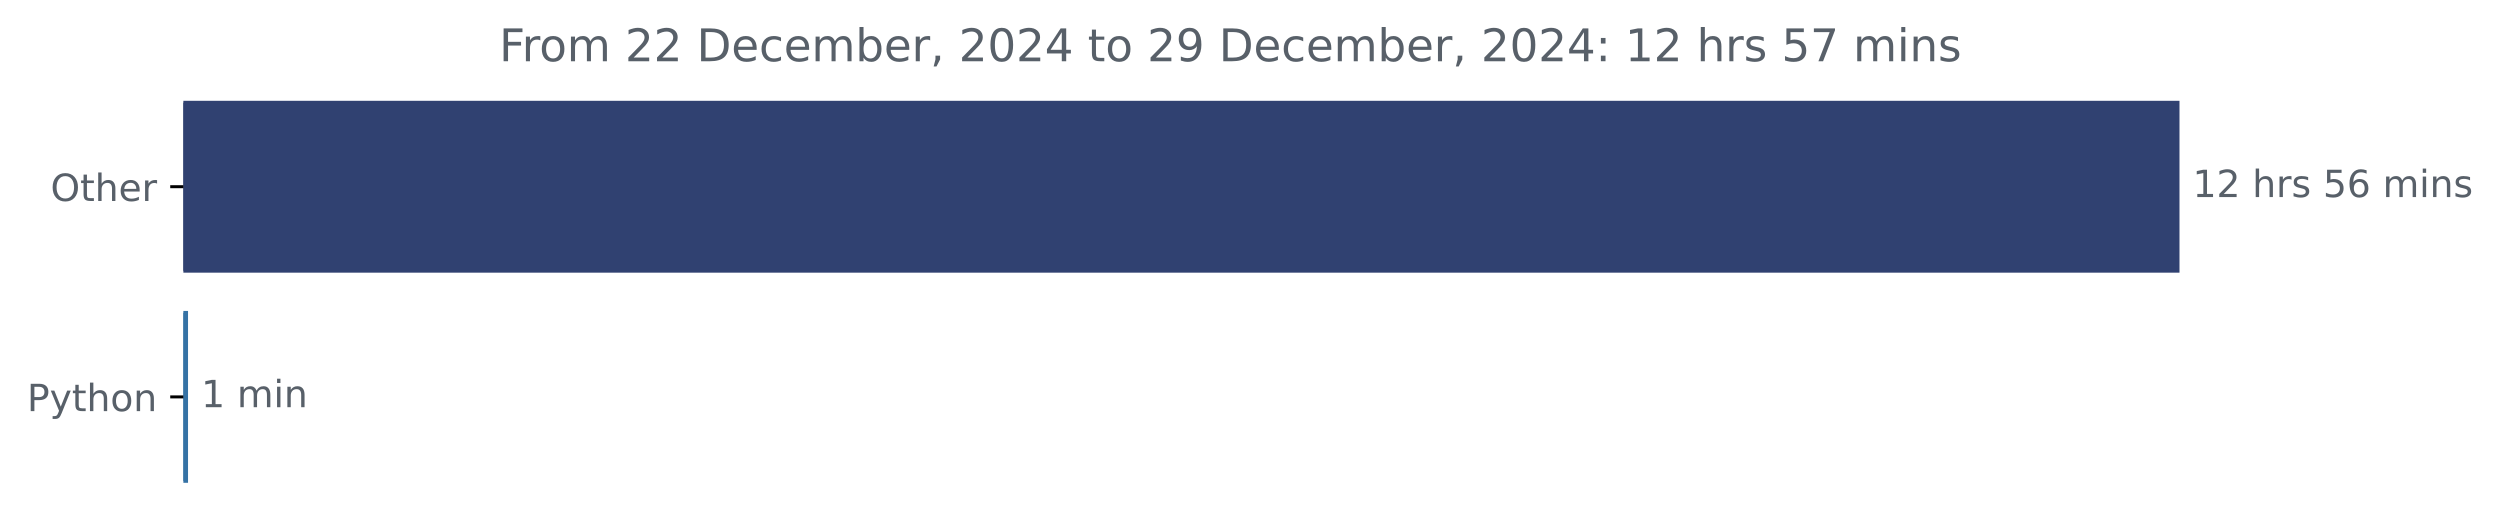
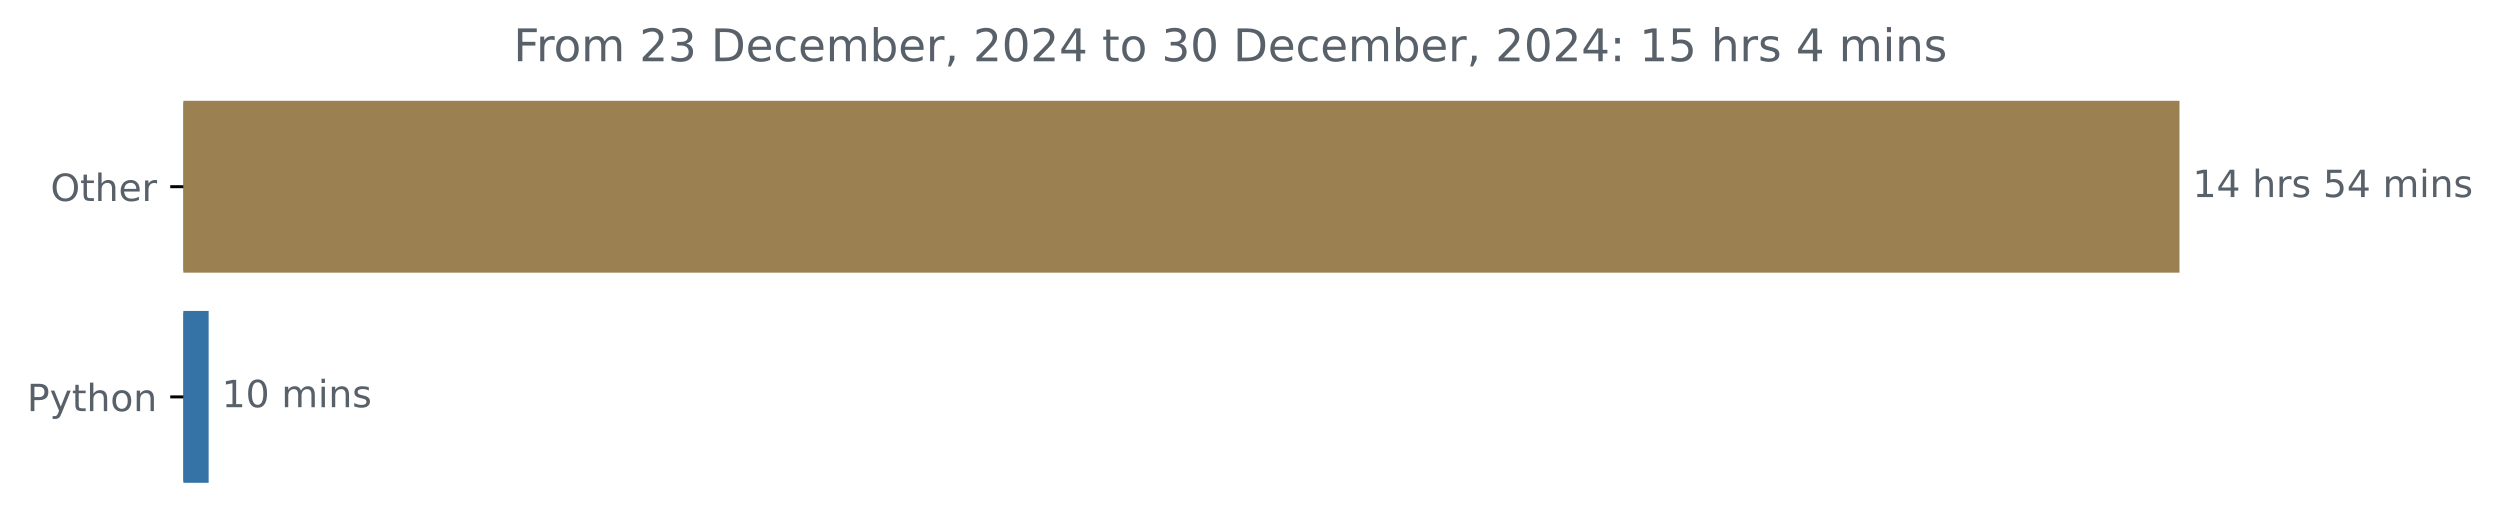
<svg xmlns="http://www.w3.org/2000/svg" xmlns:xlink="http://www.w3.org/1999/xlink" width="666.199pt" height="140.398pt" viewBox="0 0 666.199 140.398" version="1.1">
  <defs>
    <style type="text/css">*{stroke-linejoin: round; stroke-linecap: butt}</style>
  </defs>
  <g id="figure_1">
    <g id="patch_1">
      <path d="M 0 140.398  L 666.199 140.398  L 666.199 0  L 0 0  L 0 140.398  z " style="fill: none" />
    </g>
    <g id="axes_1">
      <g id="patch_2">
-         <path d="M 48.862 27.358  L 580.291 27.358  L 580.291 72.158  L 48.862 72.158  z " clip-path="url(#p00028270fb)" style="fill: #304171; stroke: #304171; stroke-linejoin: miter" />
+         <path d="M 48.862 27.358  L 580.291 27.358  L 580.291 72.158  L 48.862 72.158  z " clip-path="url(#pf223bf01c6)" style="fill: #9b8051; stroke: #9b8051; stroke-linejoin: miter" />
      </g>
      <g id="patch_3">
-         <path d="M 48.862 83.358  L 49.608 83.358  L 49.608 128.158  L 48.862 128.158  z " clip-path="url(#p00028270fb)" style="fill: #3572a5; stroke: #3572a5; stroke-linejoin: miter" />
+         <path d="M 48.862 83.358  L 55.099 83.358  L 55.099 128.158  L 48.862 128.158  z " clip-path="url(#pf223bf01c6)" style="fill: #3572a5; stroke: #3572a5; stroke-linejoin: miter" />
      </g>
      <g id="matplotlib.axis_1" />
      <g id="matplotlib.axis_2">
        <g id="ytick_1">
          <g id="line2d_1">
            <defs>
-               <path id="ma6f5162548" d="M 0 0  L -3.5 0  " style="stroke: #000000; stroke-width: 0.8" />
+               <path id="mff48aea385" d="M 0 0  L -3.5 0  " style="stroke: #000000; stroke-width: 0.8" />
            </defs>
            <g>
-               <use xlink:href="#ma6f5162548" x="48.862" y="49.758" style="stroke: #000000; stroke-width: 0.8" />
+               <use xlink:href="#mff48aea385" x="48.862" y="49.758" style="stroke: #000000; stroke-width: 0.8" />
            </g>
          </g>
          <g id="text_1">
            <g style="fill: #586069" transform="translate(13.46875 53.55734) scale(0.1 -0.1)">
              <defs>
                <path id="DejaVuSans-4f" d="M 2522 4238  Q 1834 4238 1429 3725  Q 1025 3213 1025 2328  Q 1025 1447 1429 934  Q 1834 422 2522 422  Q 3209 422 3611 934  Q 4013 1447 4013 2328  Q 4013 3213 3611 3725  Q 3209 4238 2522 4238  z M 2522 4750  Q 3503 4750 4090 4092  Q 4678 3434 4678 2328  Q 4678 1225 4090 567  Q 3503 -91 2522 -91  Q 1538 -91 948 565  Q 359 1222 359 2328  Q 359 3434 948 4092  Q 1538 4750 2522 4750  z " transform="scale(0.015625)" />
                <path id="DejaVuSans-74" d="M 1172 4494  L 1172 3500  L 2356 3500  L 2356 3053  L 1172 3053  L 1172 1153  Q 1172 725 1289 603  Q 1406 481 1766 481  L 2356 481  L 2356 0  L 1766 0  Q 1100 0 847 248  Q 594 497 594 1153  L 594 3053  L 172 3053  L 172 3500  L 594 3500  L 594 4494  L 1172 4494  z " transform="scale(0.015625)" />
                <path id="DejaVuSans-68" d="M 3513 2113  L 3513 0  L 2938 0  L 2938 2094  Q 2938 2591 2744 2837  Q 2550 3084 2163 3084  Q 1697 3084 1428 2787  Q 1159 2491 1159 1978  L 1159 0  L 581 0  L 581 4863  L 1159 4863  L 1159 2956  Q 1366 3272 1645 3428  Q 1925 3584 2291 3584  Q 2894 3584 3203 3211  Q 3513 2838 3513 2113  z " transform="scale(0.015625)" />
                <path id="DejaVuSans-65" d="M 3597 1894  L 3597 1613  L 953 1613  Q 991 1019 1311 708  Q 1631 397 2203 397  Q 2534 397 2845 478  Q 3156 559 3463 722  L 3463 178  Q 3153 47 2828 -22  Q 2503 -91 2169 -91  Q 1331 -91 842 396  Q 353 884 353 1716  Q 353 2575 817 3079  Q 1281 3584 2069 3584  Q 2775 3584 3186 3129  Q 3597 2675 3597 1894  z M 3022 2063  Q 3016 2534 2758 2815  Q 2500 3097 2075 3097  Q 1594 3097 1305 2825  Q 1016 2553 972 2059  L 3022 2063  z " transform="scale(0.015625)" />
                <path id="DejaVuSans-72" d="M 2631 2963  Q 2534 3019 2420 3045  Q 2306 3072 2169 3072  Q 1681 3072 1420 2755  Q 1159 2438 1159 1844  L 1159 0  L 581 0  L 581 3500  L 1159 3500  L 1159 2956  Q 1341 3275 1631 3429  Q 1922 3584 2338 3584  Q 2397 3584 2469 3576  Q 2541 3569 2628 3553  L 2631 2963  z " transform="scale(0.015625)" />
              </defs>
              <use xlink:href="#DejaVuSans-4f" />
              <use xlink:href="#DejaVuSans-74" x="78.711" />
              <use xlink:href="#DejaVuSans-68" x="117.92" />
              <use xlink:href="#DejaVuSans-65" x="181.299" />
              <use xlink:href="#DejaVuSans-72" x="242.822" />
            </g>
          </g>
        </g>
        <g id="ytick_2">
          <g id="line2d_2">
            <g>
-               <use xlink:href="#ma6f5162548" x="48.862" y="105.758" style="stroke: #000000; stroke-width: 0.8" />
+               <use xlink:href="#mff48aea385" x="48.862" y="105.758" style="stroke: #000000; stroke-width: 0.8" />
            </g>
          </g>
          <g id="text_2">
            <g style="fill: #586069" transform="translate(7.2 109.5573) scale(0.1 -0.1)">
              <defs>
                <path id="DejaVuSans-50" d="M 1259 4147  L 1259 2394  L 2053 2394  Q 2494 2394 2734 2622  Q 2975 2850 2975 3272  Q 2975 3691 2734 3919  Q 2494 4147 2053 4147  L 1259 4147  z M 628 4666  L 2053 4666  Q 2838 4666 3239 4311  Q 3641 3956 3641 3272  Q 3641 2581 3239 2228  Q 2838 1875 2053 1875  L 1259 1875  L 1259 0  L 628 0  L 628 4666  z " transform="scale(0.015625)" />
                <path id="DejaVuSans-79" d="M 2059 -325  Q 1816 -950 1584 -1140  Q 1353 -1331 966 -1331  L 506 -1331  L 506 -850  L 844 -850  Q 1081 -850 1212 -737  Q 1344 -625 1503 -206  L 1606 56  L 191 3500  L 800 3500  L 1894 763  L 2988 3500  L 3597 3500  L 2059 -325  z " transform="scale(0.015625)" />
                <path id="DejaVuSans-6f" d="M 1959 3097  Q 1497 3097 1228 2736  Q 959 2375 959 1747  Q 959 1119 1226 758  Q 1494 397 1959 397  Q 2419 397 2687 759  Q 2956 1122 2956 1747  Q 2956 2369 2687 2733  Q 2419 3097 1959 3097  z M 1959 3584  Q 2709 3584 3137 3096  Q 3566 2609 3566 1747  Q 3566 888 3137 398  Q 2709 -91 1959 -91  Q 1206 -91 779 398  Q 353 888 353 1747  Q 353 2609 779 3096  Q 1206 3584 1959 3584  z " transform="scale(0.015625)" />
                <path id="DejaVuSans-6e" d="M 3513 2113  L 3513 0  L 2938 0  L 2938 2094  Q 2938 2591 2744 2837  Q 2550 3084 2163 3084  Q 1697 3084 1428 2787  Q 1159 2491 1159 1978  L 1159 0  L 581 0  L 581 3500  L 1159 3500  L 1159 2956  Q 1366 3272 1645 3428  Q 1925 3584 2291 3584  Q 2894 3584 3203 3211  Q 3513 2838 3513 2113  z " transform="scale(0.015625)" />
              </defs>
              <use xlink:href="#DejaVuSans-50" />
              <use xlink:href="#DejaVuSans-79" x="60.303" />
              <use xlink:href="#DejaVuSans-74" x="119.482" />
              <use xlink:href="#DejaVuSans-68" x="158.691" />
              <use xlink:href="#DejaVuSans-6f" x="222.07" />
              <use xlink:href="#DejaVuSans-6e" x="283.252" />
            </g>
          </g>
        </g>
      </g>
      <g id="text_3">
        <g style="fill: #586069" transform="translate(584.2911 52.5175) scale(0.1 -0.1)">
          <defs>
            <path id="DejaVuSans-31" d="M 794 531  L 1825 531  L 1825 4091  L 703 3866  L 703 4441  L 1819 4666  L 2450 4666  L 2450 531  L 3481 531  L 3481 0  L 794 0  L 794 531  z " transform="scale(0.015625)" />
-             <path id="DejaVuSans-32" d="M 1228 531  L 3431 531  L 3431 0  L 469 0  L 469 531  Q 828 903 1448 1529  Q 2069 2156 2228 2338  Q 2531 2678 2651 2914  Q 2772 3150 2772 3378  Q 2772 3750 2511 3984  Q 2250 4219 1831 4219  Q 1534 4219 1204 4116  Q 875 4013 500 3803  L 500 4441  Q 881 4594 1212 4672  Q 1544 4750 1819 4750  Q 2544 4750 2975 4387  Q 3406 4025 3406 3419  Q 3406 3131 3298 2873  Q 3191 2616 2906 2266  Q 2828 2175 2409 1742  Q 1991 1309 1228 531  z " transform="scale(0.015625)" />
+             <path id="DejaVuSans-34" d="M 2419 4116  L 825 1625  L 2419 1625  L 2419 4116  z M 2253 4666  L 3047 4666  L 3047 1625  L 3713 1625  L 3713 1100  L 3047 1100  L 3047 0  L 2419 0  L 2419 1100  L 313 1100  L 313 1709  L 2253 4666  z " transform="scale(0.015625)" />
            <path id="DejaVuSans-20" transform="scale(0.015625)" />
            <path id="DejaVuSans-73" d="M 2834 3397  L 2834 2853  Q 2591 2978 2328 3040  Q 2066 3103 1784 3103  Q 1356 3103 1142 2972  Q 928 2841 928 2578  Q 928 2378 1081 2264  Q 1234 2150 1697 2047  L 1894 2003  Q 2506 1872 2764 1633  Q 3022 1394 3022 966  Q 3022 478 2636 193  Q 2250 -91 1575 -91  Q 1294 -91 989 -36  Q 684 19 347 128  L 347 722  Q 666 556 975 473  Q 1284 391 1588 391  Q 1994 391 2212 530  Q 2431 669 2431 922  Q 2431 1156 2273 1281  Q 2116 1406 1581 1522  L 1381 1569  Q 847 1681 609 1914  Q 372 2147 372 2553  Q 372 3047 722 3315  Q 1072 3584 1716 3584  Q 2034 3584 2315 3537  Q 2597 3491 2834 3397  z " transform="scale(0.015625)" />
            <path id="DejaVuSans-35" d="M 691 4666  L 3169 4666  L 3169 4134  L 1269 4134  L 1269 2991  Q 1406 3038 1543 3061  Q 1681 3084 1819 3084  Q 2600 3084 3056 2656  Q 3513 2228 3513 1497  Q 3513 744 3044 326  Q 2575 -91 1722 -91  Q 1428 -91 1123 -41  Q 819 9 494 109  L 494 744  Q 775 591 1075 516  Q 1375 441 1709 441  Q 2250 441 2565 725  Q 2881 1009 2881 1497  Q 2881 1984 2565 2268  Q 2250 2553 1709 2553  Q 1456 2553 1204 2497  Q 953 2441 691 2322  L 691 4666  z " transform="scale(0.015625)" />
-             <path id="DejaVuSans-36" d="M 2113 2584  Q 1688 2584 1439 2293  Q 1191 2003 1191 1497  Q 1191 994 1439 701  Q 1688 409 2113 409  Q 2538 409 2786 701  Q 3034 994 3034 1497  Q 3034 2003 2786 2293  Q 2538 2584 2113 2584  z M 3366 4563  L 3366 3988  Q 3128 4100 2886 4159  Q 2644 4219 2406 4219  Q 1781 4219 1451 3797  Q 1122 3375 1075 2522  Q 1259 2794 1537 2939  Q 1816 3084 2150 3084  Q 2853 3084 3261 2657  Q 3669 2231 3669 1497  Q 3669 778 3244 343  Q 2819 -91 2113 -91  Q 1303 -91 875 529  Q 447 1150 447 2328  Q 447 3434 972 4092  Q 1497 4750 2381 4750  Q 2619 4750 2861 4703  Q 3103 4656 3366 4563  z " transform="scale(0.015625)" />
            <path id="DejaVuSans-6d" d="M 3328 2828  Q 3544 3216 3844 3400  Q 4144 3584 4550 3584  Q 5097 3584 5394 3201  Q 5691 2819 5691 2113  L 5691 0  L 5113 0  L 5113 2094  Q 5113 2597 4934 2840  Q 4756 3084 4391 3084  Q 3944 3084 3684 2787  Q 3425 2491 3425 1978  L 3425 0  L 2847 0  L 2847 2094  Q 2847 2600 2669 2842  Q 2491 3084 2119 3084  Q 1678 3084 1418 2786  Q 1159 2488 1159 1978  L 1159 0  L 581 0  L 581 3500  L 1159 3500  L 1159 2956  Q 1356 3278 1631 3431  Q 1906 3584 2284 3584  Q 2666 3584 2933 3390  Q 3200 3197 3328 2828  z " transform="scale(0.015625)" />
            <path id="DejaVuSans-69" d="M 603 3500  L 1178 3500  L 1178 0  L 603 0  L 603 3500  z M 603 4863  L 1178 4863  L 1178 4134  L 603 4134  L 603 4863  z " transform="scale(0.015625)" />
          </defs>
          <use xlink:href="#DejaVuSans-31" />
-           <use xlink:href="#DejaVuSans-32" x="63.623" />
+           <use xlink:href="#DejaVuSans-34" x="63.623" />
          <use xlink:href="#DejaVuSans-20" x="127.246" />
          <use xlink:href="#DejaVuSans-68" x="159.033" />
          <use xlink:href="#DejaVuSans-72" x="222.412" />
          <use xlink:href="#DejaVuSans-73" x="263.525" />
          <use xlink:href="#DejaVuSans-20" x="315.625" />
          <use xlink:href="#DejaVuSans-35" x="347.412" />
-           <use xlink:href="#DejaVuSans-36" x="411.035" />
+           <use xlink:href="#DejaVuSans-34" x="411.035" />
          <use xlink:href="#DejaVuSans-20" x="474.658" />
          <use xlink:href="#DejaVuSans-6d" x="506.445" />
          <use xlink:href="#DejaVuSans-69" x="603.857" />
          <use xlink:href="#DejaVuSans-6e" x="631.641" />
          <use xlink:href="#DejaVuSans-73" x="695.02" />
        </g>
      </g>
      <g id="text_4">
-         <g style="fill: #586069" transform="translate(53.60754 108.5175) scale(0.1 -0.1)">
+         <g style="fill: #586069" transform="translate(59.09942 108.5175) scale(0.1 -0.1)">
+           <defs>
+             <path id="DejaVuSans-30" d="M 2034 4250  Q 1547 4250 1301 3770  Q 1056 3291 1056 2328  Q 1056 1369 1301 889  Q 1547 409 2034 409  Q 2525 409 2770 889  Q 3016 1369 3016 2328  Q 3016 3291 2770 3770  Q 2525 4250 2034 4250  z M 2034 4750  Q 2819 4750 3233 4129  Q 3647 3509 3647 2328  Q 3647 1150 3233 529  Q 2819 -91 2034 -91  Q 1250 -91 836 529  Q 422 1150 422 2328  Q 422 3509 836 4129  Q 1250 4750 2034 4750  z " transform="scale(0.015625)" />
+           </defs>
          <use xlink:href="#DejaVuSans-31" />
-           <use xlink:href="#DejaVuSans-20" x="63.623" />
-           <use xlink:href="#DejaVuSans-6d" x="95.41" />
-           <use xlink:href="#DejaVuSans-69" x="192.822" />
-           <use xlink:href="#DejaVuSans-6e" x="220.605" />
+           <use xlink:href="#DejaVuSans-30" x="63.623" />
+           <use xlink:href="#DejaVuSans-20" x="127.246" />
+           <use xlink:href="#DejaVuSans-6d" x="159.033" />
+           <use xlink:href="#DejaVuSans-69" x="256.445" />
+           <use xlink:href="#DejaVuSans-6e" x="284.229" />
+           <use xlink:href="#DejaVuSans-73" x="347.607" />
        </g>
      </g>
      <g id="text_5">
-         <g style="fill: #586069" transform="translate(133.0219 16.31812) scale(0.12 -0.12)">
+         <g style="fill: #586069" transform="translate(136.8394 16.31812) scale(0.12 -0.12)">
          <defs>
            <path id="DejaVuSans-46" d="M 628 4666  L 3309 4666  L 3309 4134  L 1259 4134  L 1259 2759  L 3109 2759  L 3109 2228  L 1259 2228  L 1259 0  L 628 0  L 628 4666  z " transform="scale(0.015625)" />
+             <path id="DejaVuSans-32" d="M 1228 531  L 3431 531  L 3431 0  L 469 0  L 469 531  Q 828 903 1448 1529  Q 2069 2156 2228 2338  Q 2531 2678 2651 2914  Q 2772 3150 2772 3378  Q 2772 3750 2511 3984  Q 2250 4219 1831 4219  Q 1534 4219 1204 4116  Q 875 4013 500 3803  L 500 4441  Q 881 4594 1212 4672  Q 1544 4750 1819 4750  Q 2544 4750 2975 4387  Q 3406 4025 3406 3419  Q 3406 3131 3298 2873  Q 3191 2616 2906 2266  Q 2828 2175 2409 1742  Q 1991 1309 1228 531  z " transform="scale(0.015625)" />
+             <path id="DejaVuSans-33" d="M 2597 2516  Q 3050 2419 3304 2112  Q 3559 1806 3559 1356  Q 3559 666 3084 287  Q 2609 -91 1734 -91  Q 1441 -91 1130 -33  Q 819 25 488 141  L 488 750  Q 750 597 1062 519  Q 1375 441 1716 441  Q 2309 441 2620 675  Q 2931 909 2931 1356  Q 2931 1769 2642 2001  Q 2353 2234 1838 2234  L 1294 2234  L 1294 2753  L 1863 2753  Q 2328 2753 2575 2939  Q 2822 3125 2822 3475  Q 2822 3834 2567 4026  Q 2313 4219 1838 4219  Q 1578 4219 1281 4162  Q 984 4106 628 3988  L 628 4550  Q 988 4650 1302 4700  Q 1616 4750 1894 4750  Q 2613 4750 3031 4423  Q 3450 4097 3450 3541  Q 3450 3153 3228 2886  Q 3006 2619 2597 2516  z " transform="scale(0.015625)" />
            <path id="DejaVuSans-44" d="M 1259 4147  L 1259 519  L 2022 519  Q 2988 519 3436 956  Q 3884 1394 3884 2338  Q 3884 3275 3436 3711  Q 2988 4147 2022 4147  L 1259 4147  z M 628 4666  L 1925 4666  Q 3281 4666 3915 4102  Q 4550 3538 4550 2338  Q 4550 1131 3912 565  Q 3275 0 1925 0  L 628 0  L 628 4666  z " transform="scale(0.015625)" />
            <path id="DejaVuSans-63" d="M 3122 3366  L 3122 2828  Q 2878 2963 2633 3030  Q 2388 3097 2138 3097  Q 1578 3097 1268 2742  Q 959 2388 959 1747  Q 959 1106 1268 751  Q 1578 397 2138 397  Q 2388 397 2633 464  Q 2878 531 3122 666  L 3122 134  Q 2881 22 2623 -34  Q 2366 -91 2075 -91  Q 1284 -91 818 406  Q 353 903 353 1747  Q 353 2603 823 3093  Q 1294 3584 2113 3584  Q 2378 3584 2631 3529  Q 2884 3475 3122 3366  z " transform="scale(0.015625)" />
            <path id="DejaVuSans-62" d="M 3116 1747  Q 3116 2381 2855 2742  Q 2594 3103 2138 3103  Q 1681 3103 1420 2742  Q 1159 2381 1159 1747  Q 1159 1113 1420 752  Q 1681 391 2138 391  Q 2594 391 2855 752  Q 3116 1113 3116 1747  z M 1159 2969  Q 1341 3281 1617 3432  Q 1894 3584 2278 3584  Q 2916 3584 3314 3078  Q 3713 2572 3713 1747  Q 3713 922 3314 415  Q 2916 -91 2278 -91  Q 1894 -91 1617 61  Q 1341 213 1159 525  L 1159 0  L 581 0  L 581 4863  L 1159 4863  L 1159 2969  z " transform="scale(0.015625)" />
            <path id="DejaVuSans-2c" d="M 750 794  L 1409 794  L 1409 256  L 897 -744  L 494 -744  L 750 256  L 750 794  z " transform="scale(0.015625)" />
-             <path id="DejaVuSans-30" d="M 2034 4250  Q 1547 4250 1301 3770  Q 1056 3291 1056 2328  Q 1056 1369 1301 889  Q 1547 409 2034 409  Q 2525 409 2770 889  Q 3016 1369 3016 2328  Q 3016 3291 2770 3770  Q 2525 4250 2034 4250  z M 2034 4750  Q 2819 4750 3233 4129  Q 3647 3509 3647 2328  Q 3647 1150 3233 529  Q 2819 -91 2034 -91  Q 1250 -91 836 529  Q 422 1150 422 2328  Q 422 3509 836 4129  Q 1250 4750 2034 4750  z " transform="scale(0.015625)" />
-             <path id="DejaVuSans-34" d="M 2419 4116  L 825 1625  L 2419 1625  L 2419 4116  z M 2253 4666  L 3047 4666  L 3047 1625  L 3713 1625  L 3713 1100  L 3047 1100  L 3047 0  L 2419 0  L 2419 1100  L 313 1100  L 313 1709  L 2253 4666  z " transform="scale(0.015625)" />
-             <path id="DejaVuSans-39" d="M 703 97  L 703 672  Q 941 559 1184 500  Q 1428 441 1663 441  Q 2288 441 2617 861  Q 2947 1281 2994 2138  Q 2813 1869 2534 1725  Q 2256 1581 1919 1581  Q 1219 1581 811 2004  Q 403 2428 403 3163  Q 403 3881 828 4315  Q 1253 4750 1959 4750  Q 2769 4750 3195 4129  Q 3622 3509 3622 2328  Q 3622 1225 3098 567  Q 2575 -91 1691 -91  Q 1453 -91 1209 -44  Q 966 3 703 97  z M 1959 2075  Q 2384 2075 2632 2365  Q 2881 2656 2881 3163  Q 2881 3666 2632 3958  Q 2384 4250 1959 4250  Q 1534 4250 1286 3958  Q 1038 3666 1038 3163  Q 1038 2656 1286 2365  Q 1534 2075 1959 2075  z " transform="scale(0.015625)" />
            <path id="DejaVuSans-3a" d="M 750 794  L 1409 794  L 1409 0  L 750 0  L 750 794  z M 750 3309  L 1409 3309  L 1409 2516  L 750 2516  L 750 3309  z " transform="scale(0.015625)" />
-             <path id="DejaVuSans-37" d="M 525 4666  L 3525 4666  L 3525 4397  L 1831 0  L 1172 0  L 2766 4134  L 525 4134  L 525 4666  z " transform="scale(0.015625)" />
          </defs>
          <use xlink:href="#DejaVuSans-46" />
          <use xlink:href="#DejaVuSans-72" x="50.27" />
          <use xlink:href="#DejaVuSans-6f" x="89.133" />
          <use xlink:href="#DejaVuSans-6d" x="150.314" />
          <use xlink:href="#DejaVuSans-20" x="247.727" />
          <use xlink:href="#DejaVuSans-32" x="279.514" />
-           <use xlink:href="#DejaVuSans-32" x="343.137" />
+           <use xlink:href="#DejaVuSans-33" x="343.137" />
          <use xlink:href="#DejaVuSans-20" x="406.76" />
          <use xlink:href="#DejaVuSans-44" x="438.547" />
          <use xlink:href="#DejaVuSans-65" x="515.549" />
          <use xlink:href="#DejaVuSans-63" x="577.072" />
          <use xlink:href="#DejaVuSans-65" x="632.053" />
          <use xlink:href="#DejaVuSans-6d" x="693.576" />
          <use xlink:href="#DejaVuSans-62" x="790.988" />
          <use xlink:href="#DejaVuSans-65" x="854.465" />
          <use xlink:href="#DejaVuSans-72" x="915.988" />
          <use xlink:href="#DejaVuSans-2c" x="957.102" />
          <use xlink:href="#DejaVuSans-20" x="988.889" />
          <use xlink:href="#DejaVuSans-32" x="1020.676" />
          <use xlink:href="#DejaVuSans-30" x="1084.299" />
          <use xlink:href="#DejaVuSans-32" x="1147.922" />
          <use xlink:href="#DejaVuSans-34" x="1211.545" />
          <use xlink:href="#DejaVuSans-20" x="1275.168" />
          <use xlink:href="#DejaVuSans-74" x="1306.955" />
          <use xlink:href="#DejaVuSans-6f" x="1346.164" />
          <use xlink:href="#DejaVuSans-20" x="1407.346" />
-           <use xlink:href="#DejaVuSans-32" x="1439.133" />
-           <use xlink:href="#DejaVuSans-39" x="1502.756" />
+           <use xlink:href="#DejaVuSans-33" x="1439.133" />
+           <use xlink:href="#DejaVuSans-30" x="1502.756" />
          <use xlink:href="#DejaVuSans-20" x="1566.379" />
          <use xlink:href="#DejaVuSans-44" x="1598.166" />
          <use xlink:href="#DejaVuSans-65" x="1675.168" />
          <use xlink:href="#DejaVuSans-63" x="1736.691" />
          <use xlink:href="#DejaVuSans-65" x="1791.672" />
          <use xlink:href="#DejaVuSans-6d" x="1853.195" />
          <use xlink:href="#DejaVuSans-62" x="1950.607" />
          <use xlink:href="#DejaVuSans-65" x="2014.084" />
          <use xlink:href="#DejaVuSans-72" x="2075.607" />
          <use xlink:href="#DejaVuSans-2c" x="2116.721" />
          <use xlink:href="#DejaVuSans-20" x="2148.508" />
          <use xlink:href="#DejaVuSans-32" x="2180.295" />
          <use xlink:href="#DejaVuSans-30" x="2243.918" />
          <use xlink:href="#DejaVuSans-32" x="2307.541" />
          <use xlink:href="#DejaVuSans-34" x="2371.164" />
          <use xlink:href="#DejaVuSans-3a" x="2434.787" />
          <use xlink:href="#DejaVuSans-20" x="2468.479" />
          <use xlink:href="#DejaVuSans-31" x="2500.266" />
-           <use xlink:href="#DejaVuSans-32" x="2563.889" />
+           <use xlink:href="#DejaVuSans-35" x="2563.889" />
          <use xlink:href="#DejaVuSans-20" x="2627.512" />
          <use xlink:href="#DejaVuSans-68" x="2659.299" />
          <use xlink:href="#DejaVuSans-72" x="2722.678" />
          <use xlink:href="#DejaVuSans-73" x="2763.791" />
          <use xlink:href="#DejaVuSans-20" x="2815.891" />
-           <use xlink:href="#DejaVuSans-35" x="2847.678" />
-           <use xlink:href="#DejaVuSans-37" x="2911.301" />
-           <use xlink:href="#DejaVuSans-20" x="2974.924" />
-           <use xlink:href="#DejaVuSans-6d" x="3006.711" />
-           <use xlink:href="#DejaVuSans-69" x="3104.123" />
-           <use xlink:href="#DejaVuSans-6e" x="3131.906" />
-           <use xlink:href="#DejaVuSans-73" x="3195.285" />
+           <use xlink:href="#DejaVuSans-34" x="2847.678" />
+           <use xlink:href="#DejaVuSans-20" x="2911.301" />
+           <use xlink:href="#DejaVuSans-6d" x="2943.088" />
+           <use xlink:href="#DejaVuSans-69" x="3040.5" />
+           <use xlink:href="#DejaVuSans-6e" x="3068.283" />
+           <use xlink:href="#DejaVuSans-73" x="3131.662" />
        </g>
      </g>
    </g>
  </g>
  <defs>
-     <clipPath id="p00028270fb">
+     <clipPath id="pf223bf01c6">
      <rect x="48.862" y="22.318" width="558" height="110.88" />
    </clipPath>
  </defs>
</svg>
